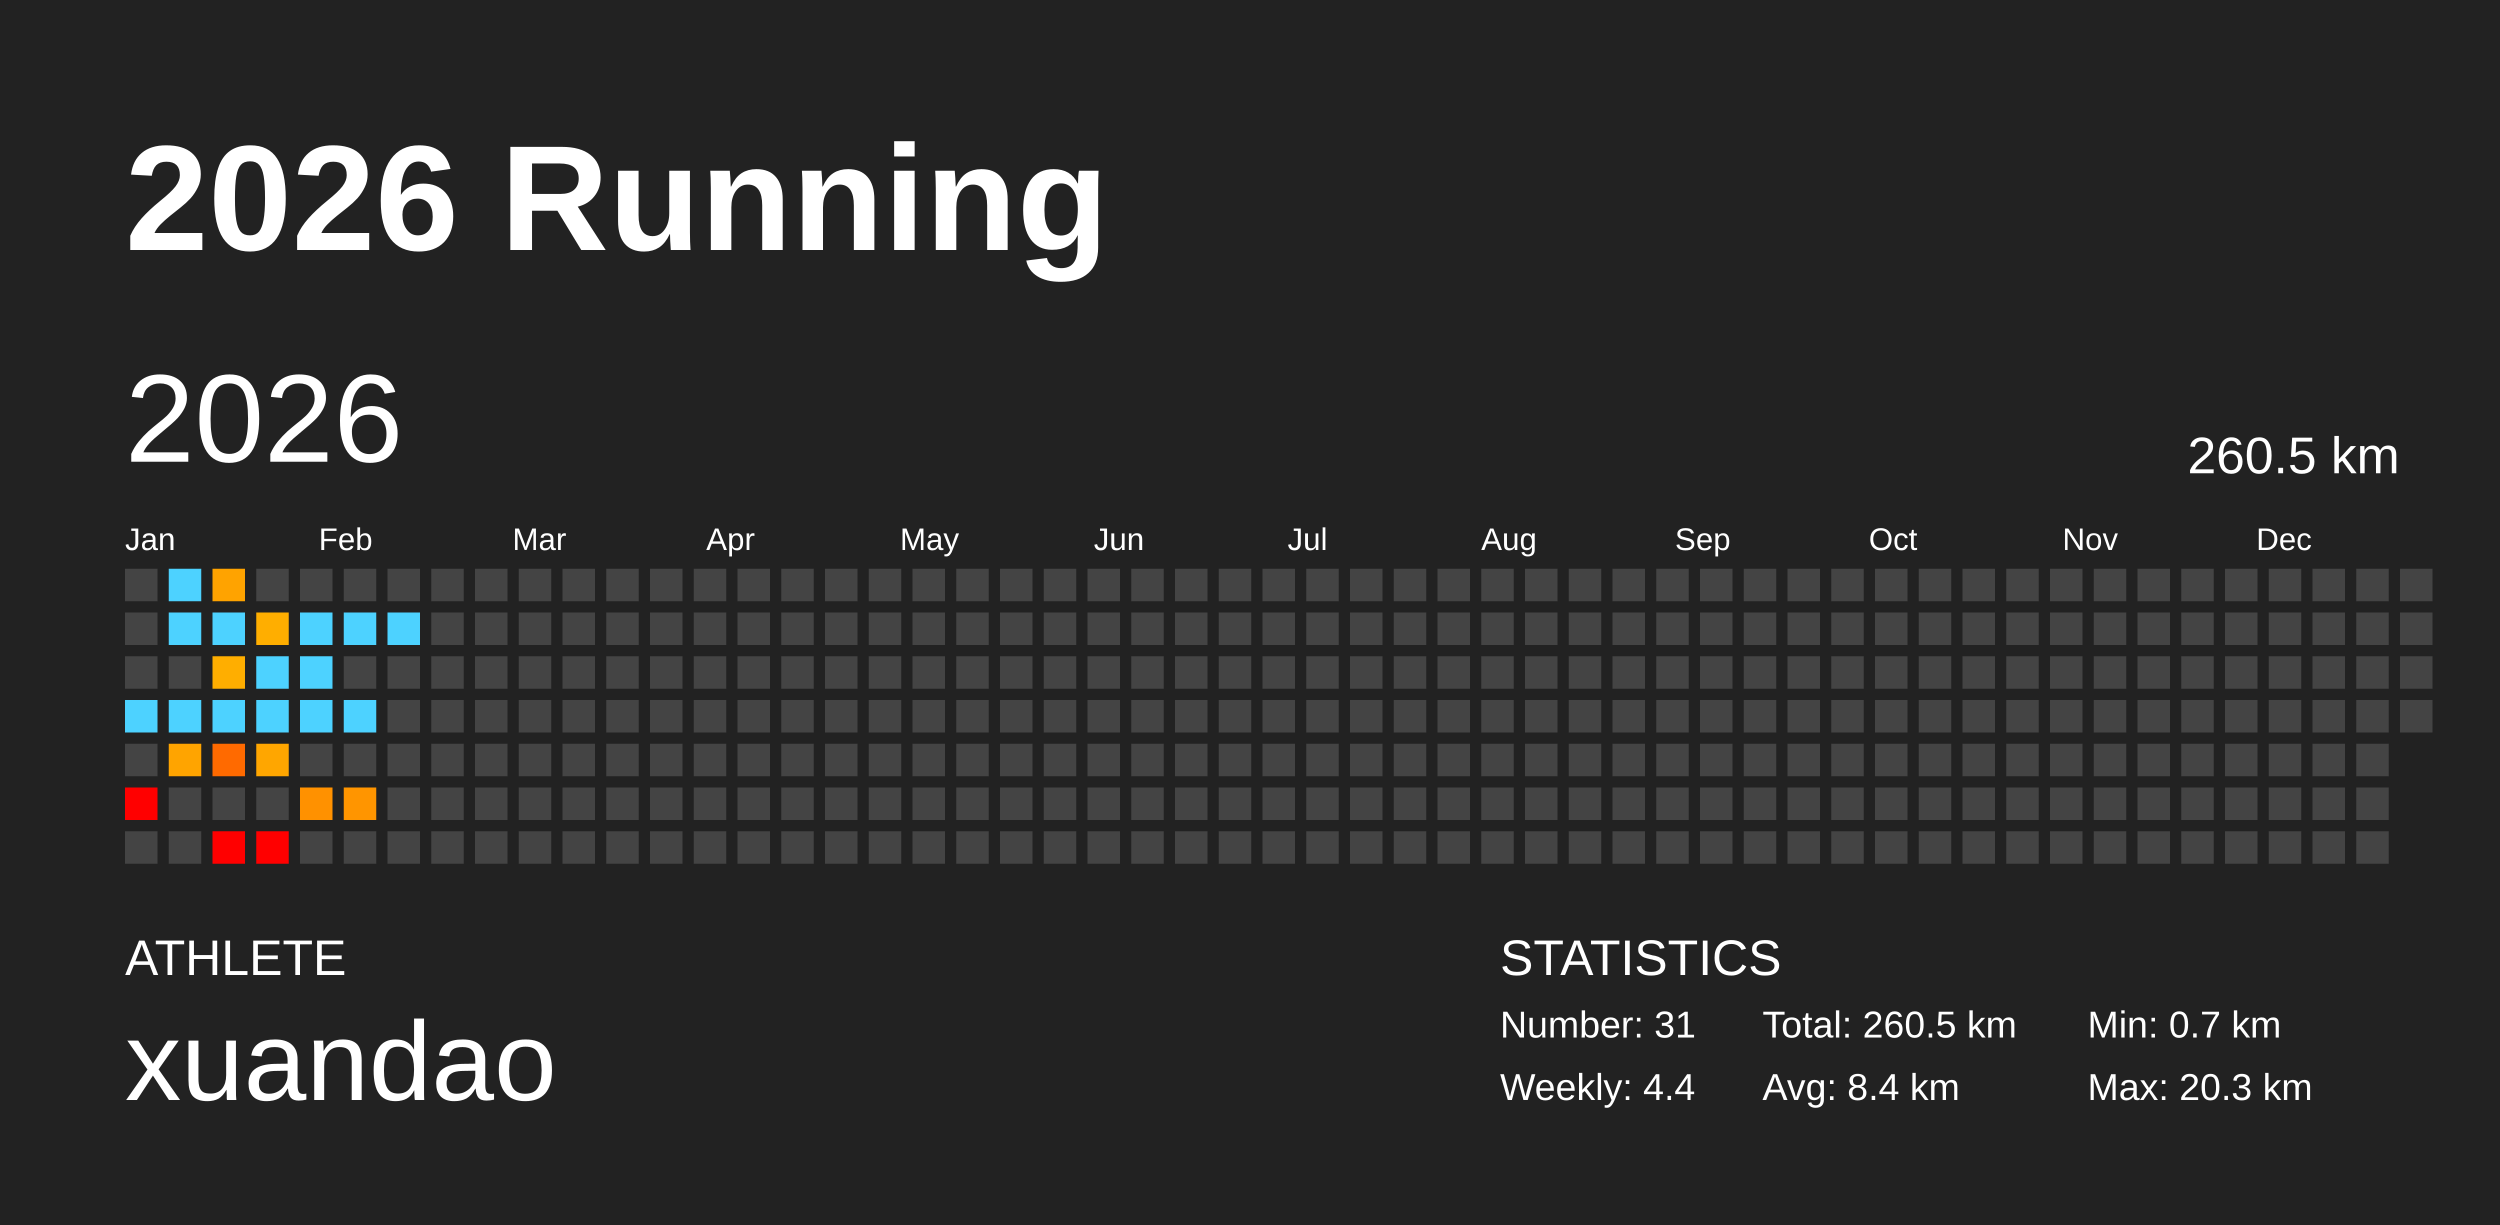
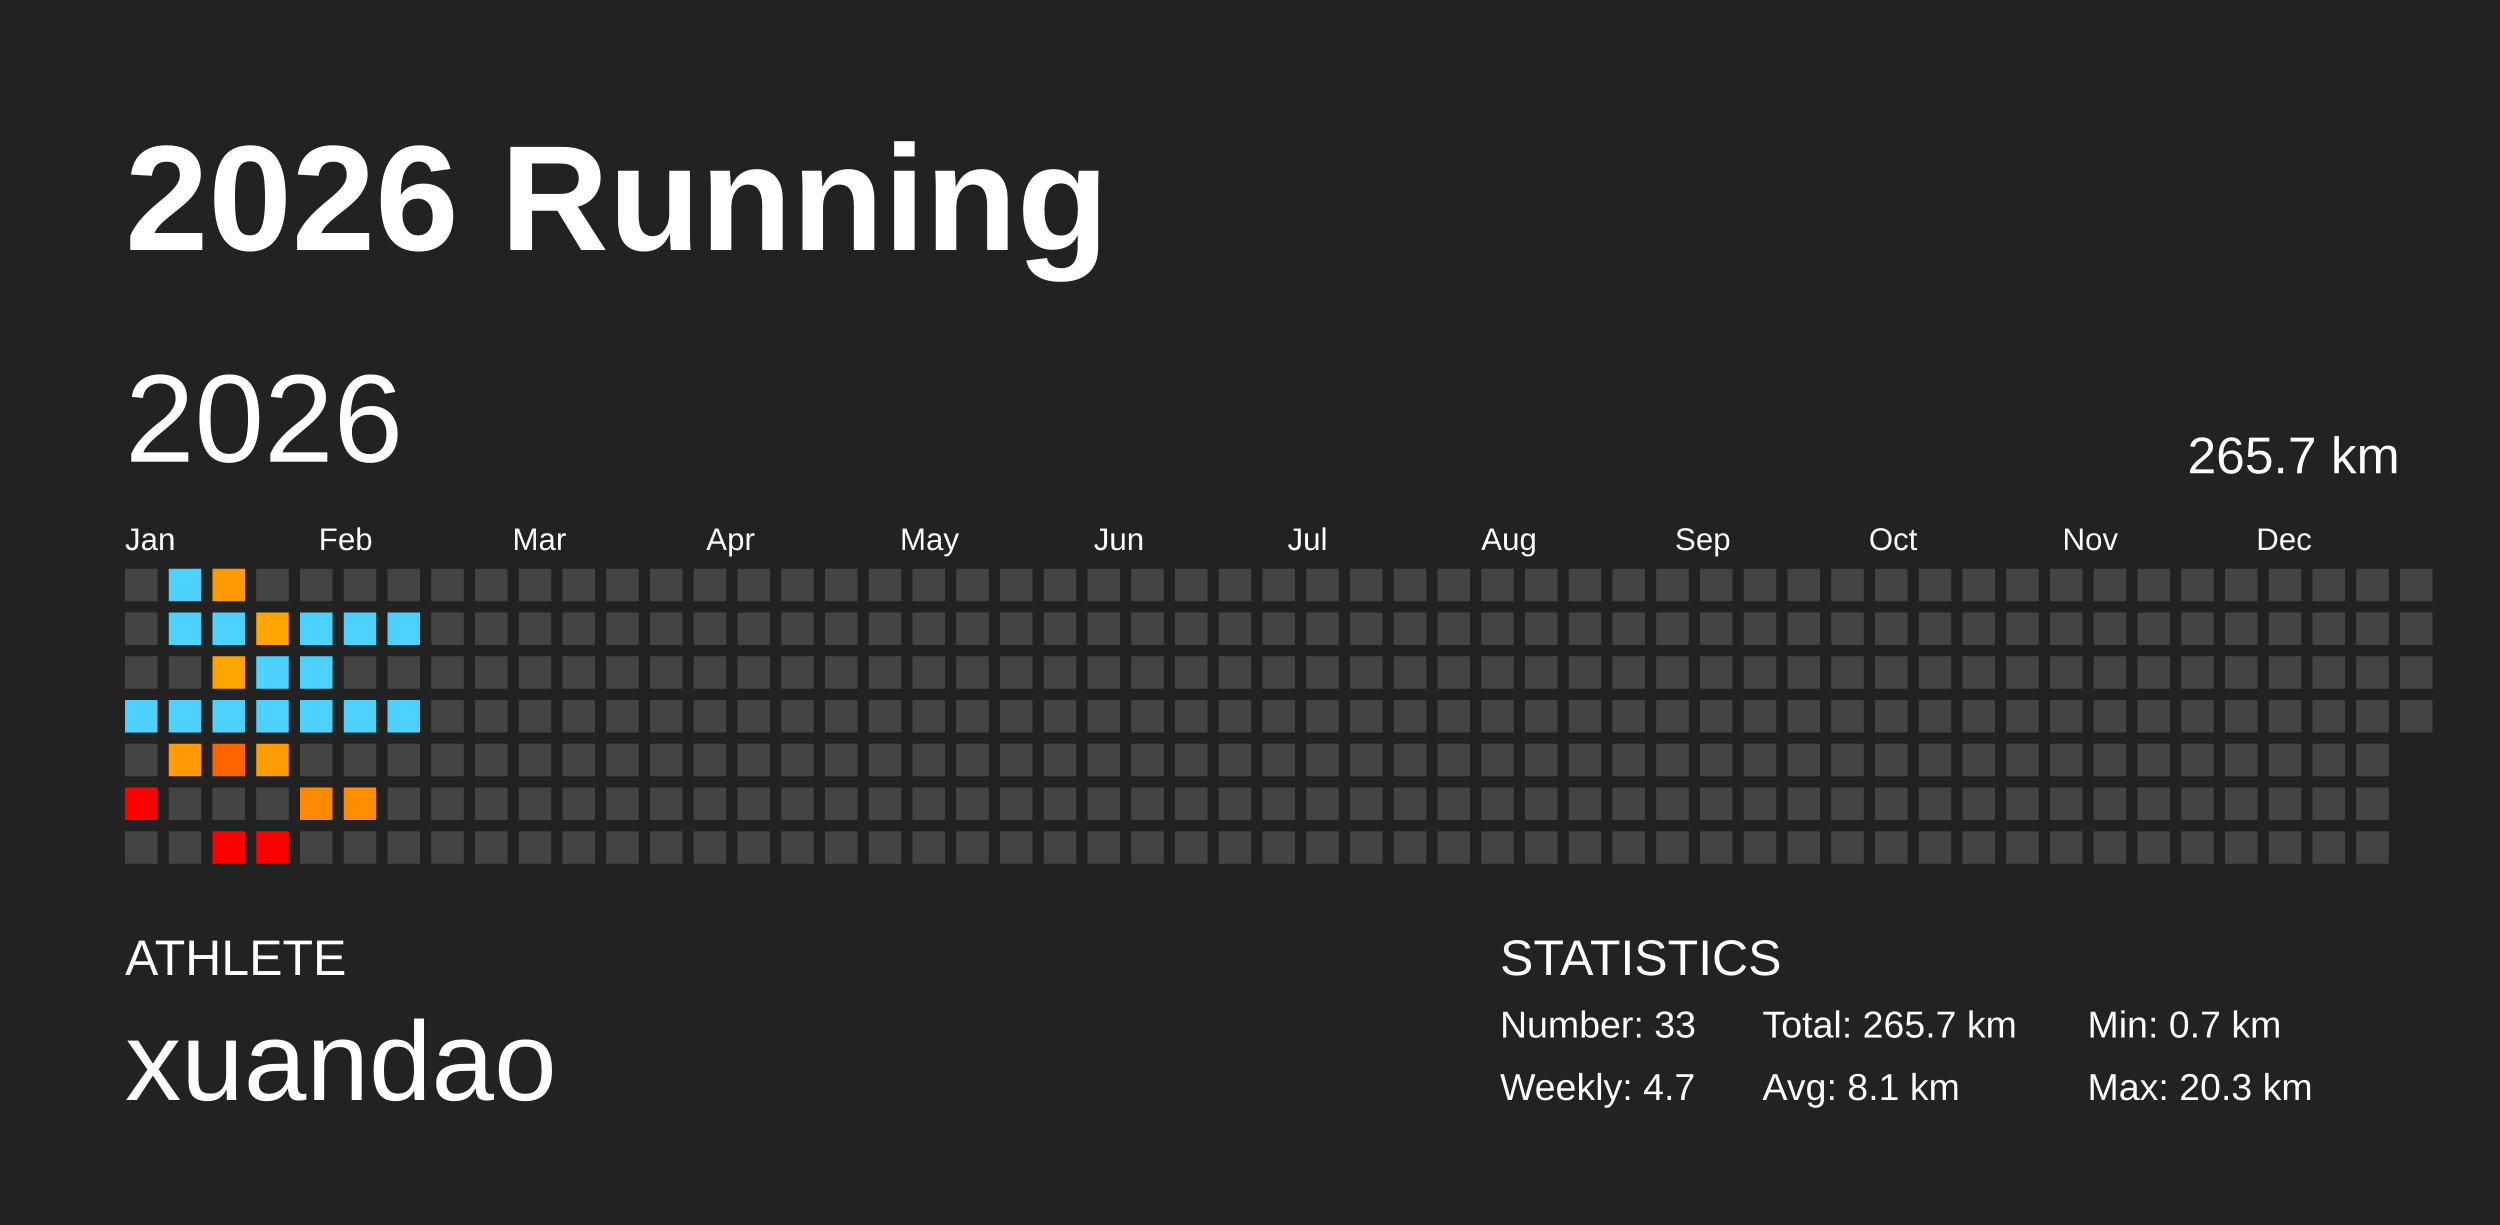
<svg xmlns="http://www.w3.org/2000/svg" baseProfile="full" height="98mm" version="1.1" viewBox="0,0,200,98" width="200mm">
  <defs />
  <rect fill="#222222" height="98" width="200" x="0" y="0" />
  <text fill="#FFFFFF" style="font-size:12px; font-family:Arial; font-weight:bold;" x="10" y="20">2026 Running</text>
  <text fill="#FFFFFF" style="font-size:4px; font-family:Arial" x="10" y="78">ATHLETE</text>
  <text fill="#FFFFFF" style="font-size:9px; font-family:Arial" x="10" y="88">xuandao</text>
  <text fill="#FFFFFF" style="font-size:4px; font-family:Arial" x="120" y="78">STATISTICS</text>
-   <text fill="#FFFFFF" style="font-size:3px; font-family:Arial" x="120" y="83">Number: 31</text>
-   <text fill="#FFFFFF" style="font-size:3px; font-family:Arial" x="120" y="88">Weekly: 4.4</text>
-   <text fill="#FFFFFF" style="font-size:3px; font-family:Arial" x="141" y="83">Total: 260.5 km</text>
-   <text fill="#FFFFFF" style="font-size:3px; font-family:Arial" x="141" y="88">Avg: 8.4 km</text>
+   <text fill="#FFFFFF" style="font-size:3px; font-family:Arial" x="120" y="83">Number: 33</text>
+   <text fill="#FFFFFF" style="font-size:3px; font-family:Arial" x="120" y="88">Weekly: 4.7</text>
+   <text fill="#FFFFFF" style="font-size:3px; font-family:Arial" x="141" y="83">Total: 265.7 km</text>
+   <text fill="#FFFFFF" style="font-size:3px; font-family:Arial" x="141" y="88">Avg: 8.1 km</text>
  <text fill="#FFFFFF" style="font-size:3px; font-family:Arial" x="167" y="83">Min: 0.7 km</text>
  <text fill="#FFFFFF" style="font-size:3px; font-family:Arial" x="167" y="88">Max: 20.3 km</text>
  <text dominant-baseline="hanging" fill="#FFFFFF" style="font-size:10.0px; font-family:Arial;" x="10" y="30">2026</text>
-   <text dominant-baseline="hanging" fill="#FFFFFF" style="font-size:4.125px; font-family:Arial;" x="175" y="35">260.5 km</text>
+   <text dominant-baseline="hanging" fill="#FFFFFF" style="font-size:4.125px; font-family:Arial;" x="175" y="35">265.7 km</text>
  <text fill="#FFFFFF" style="font-size:2.5px; font-family:Arial" x="10.0" y="44">Jan</text>
  <text fill="#FFFFFF" style="font-size:2.5px; font-family:Arial" x="25.5" y="44">Feb</text>
  <text fill="#FFFFFF" style="font-size:2.5px; font-family:Arial" x="41.0" y="44">Mar</text>
  <text fill="#FFFFFF" style="font-size:2.5px; font-family:Arial" x="56.5" y="44">Apr</text>
  <text fill="#FFFFFF" style="font-size:2.5px; font-family:Arial" x="72.0" y="44">May</text>
  <text fill="#FFFFFF" style="font-size:2.5px; font-family:Arial" x="87.5" y="44">Jun</text>
  <text fill="#FFFFFF" style="font-size:2.5px; font-family:Arial" x="103.0" y="44">Jul</text>
  <text fill="#FFFFFF" style="font-size:2.5px; font-family:Arial" x="118.5" y="44">Aug</text>
  <text fill="#FFFFFF" style="font-size:2.5px; font-family:Arial" x="134.0" y="44">Sep</text>
  <text fill="#FFFFFF" style="font-size:2.5px; font-family:Arial" x="149.5" y="44">Oct</text>
  <text fill="#FFFFFF" style="font-size:2.5px; font-family:Arial" x="165.0" y="44">Nov</text>
  <text fill="#FFFFFF" style="font-size:2.5px; font-family:Arial" x="180.5" y="44">Dec</text>
  <rect fill="#444444" height="2.6" width="2.6" x="10.0" y="45.5" />
  <rect fill="#444444" height="2.6" width="2.6" x="10.0" y="49.0" />
  <rect fill="#444444" height="2.6" width="2.6" x="10.0" y="52.5" />
  <rect fill="#4dd2ff" height="2.6" width="2.6" x="10.0" y="56.0" />
  <rect fill="#444444" height="2.6" width="2.6" x="10.0" y="59.5" />
  <rect fill="red" height="2.6" width="2.6" x="10.0" y="63.0" />
  <rect fill="#444444" height="2.6" width="2.6" x="10.0" y="66.5" />
  <rect fill="#4dd2ff" height="2.6" width="2.6" x="13.5" y="45.5" />
  <rect fill="#4dd2ff" height="2.6" width="2.6" x="13.5" y="49.0" />
  <rect fill="#444444" height="2.6" width="2.6" x="13.5" y="52.5" />
  <rect fill="#4dd2ff" height="2.6" width="2.6" x="13.5" y="56.0" />
-   <rect fill="#ffa400" height="2.6" width="2.6" x="13.5" y="59.5" />
+   <rect fill="#ff9b00" height="2.6" width="2.6" x="13.5" y="59.5" />
  <rect fill="#444444" height="2.6" width="2.6" x="13.5" y="63.0" />
  <rect fill="#444444" height="2.6" width="2.6" x="13.5" y="66.5" />
-   <rect fill="#ffa300" height="2.6" width="2.6" x="17.0" y="45.5" />
+   <rect fill="#ff9b00" height="2.6" width="2.6" x="17.0" y="45.5" />
  <rect fill="#4dd2ff" height="2.6" width="2.6" x="17.0" y="49.0" />
-   <rect fill="#ffae00" height="2.6" width="2.6" x="17.0" y="52.5" />
+   <rect fill="#ffa500" height="2.6" width="2.6" x="17.0" y="52.5" />
  <rect fill="#4dd2ff" height="2.6" width="2.6" x="17.0" y="56.0" />
-   <rect fill="#ff6a00" height="2.6" width="2.6" x="17.0" y="59.5" />
+   <rect fill="#ff6400" height="2.6" width="2.6" x="17.0" y="59.5" />
  <rect fill="#444444" height="2.6" width="2.6" x="17.0" y="63.0" />
  <rect fill="red" height="2.6" width="2.6" x="17.0" y="66.5" />
  <rect fill="#444444" height="2.6" width="2.6" x="20.5" y="45.5" />
-   <rect fill="#ffae00" height="2.6" width="2.6" x="20.5" y="49.0" />
+   <rect fill="#ffa500" height="2.6" width="2.6" x="20.5" y="49.0" />
  <rect fill="#4dd2ff" height="2.6" width="2.6" x="20.5" y="52.5" />
  <rect fill="#4dd2ff" height="2.6" width="2.6" x="20.5" y="56.0" />
-   <rect fill="#ffa600" height="2.6" width="2.6" x="20.5" y="59.5" />
+   <rect fill="#ff9d00" height="2.6" width="2.6" x="20.5" y="59.5" />
  <rect fill="#444444" height="2.6" width="2.6" x="20.5" y="63.0" />
  <rect fill="red" height="2.6" width="2.6" x="20.5" y="66.5" />
  <rect fill="#444444" height="2.6" width="2.6" x="24.0" y="45.5" />
  <rect fill="#4dd2ff" height="2.6" width="2.6" x="24.0" y="49.0" />
  <rect fill="#4dd2ff" height="2.6" width="2.6" x="24.0" y="52.5" />
  <rect fill="#4dd2ff" height="2.6" width="2.6" x="24.0" y="56.0" />
  <rect fill="#444444" height="2.6" width="2.6" x="24.0" y="59.5" />
-   <rect fill="#ff9100" height="2.6" width="2.6" x="24.0" y="63.0" />
+   <rect fill="#ff8900" height="2.6" width="2.6" x="24.0" y="63.0" />
  <rect fill="#444444" height="2.6" width="2.6" x="24.0" y="66.5" />
  <rect fill="#444444" height="2.6" width="2.6" x="27.5" y="45.5" />
  <rect fill="#4dd2ff" height="2.6" width="2.6" x="27.5" y="49.0" />
  <rect fill="#444444" height="2.6" width="2.6" x="27.5" y="52.5" />
  <rect fill="#4dd2ff" height="2.6" width="2.6" x="27.5" y="56.0" />
  <rect fill="#444444" height="2.6" width="2.6" x="27.5" y="59.5" />
-   <rect fill="#ff9500" height="2.6" width="2.6" x="27.5" y="63.0" />
+   <rect fill="#ff8d00" height="2.6" width="2.6" x="27.5" y="63.0" />
  <rect fill="#444444" height="2.6" width="2.6" x="27.5" y="66.5" />
  <rect fill="#444444" height="2.6" width="2.6" x="31.0" y="45.5" />
  <rect fill="#4dd2ff" height="2.6" width="2.6" x="31.0" y="49.0" />
  <rect fill="#444444" height="2.6" width="2.6" x="31.0" y="52.5" />
-   <rect fill="#444444" height="2.6" width="2.6" x="31.0" y="56.0" />
+   <rect fill="#4dd2ff" height="2.6" width="2.6" x="31.0" y="56.0" />
  <rect fill="#444444" height="2.6" width="2.6" x="31.0" y="59.5" />
  <rect fill="#444444" height="2.6" width="2.6" x="31.0" y="63.0" />
  <rect fill="#444444" height="2.6" width="2.6" x="31.0" y="66.5" />
  <rect fill="#444444" height="2.6" width="2.6" x="34.5" y="45.5" />
  <rect fill="#444444" height="2.6" width="2.6" x="34.5" y="49.0" />
  <rect fill="#444444" height="2.6" width="2.6" x="34.5" y="52.5" />
  <rect fill="#444444" height="2.6" width="2.6" x="34.5" y="56.0" />
  <rect fill="#444444" height="2.6" width="2.6" x="34.5" y="59.5" />
  <rect fill="#444444" height="2.6" width="2.6" x="34.5" y="63.0" />
  <rect fill="#444444" height="2.6" width="2.6" x="34.5" y="66.5" />
  <rect fill="#444444" height="2.6" width="2.6" x="38.0" y="45.5" />
  <rect fill="#444444" height="2.6" width="2.6" x="38.0" y="49.0" />
  <rect fill="#444444" height="2.6" width="2.6" x="38.0" y="52.5" />
  <rect fill="#444444" height="2.6" width="2.6" x="38.0" y="56.0" />
  <rect fill="#444444" height="2.6" width="2.6" x="38.0" y="59.5" />
  <rect fill="#444444" height="2.6" width="2.6" x="38.0" y="63.0" />
  <rect fill="#444444" height="2.6" width="2.6" x="38.0" y="66.5" />
  <rect fill="#444444" height="2.6" width="2.6" x="41.5" y="45.5" />
  <rect fill="#444444" height="2.6" width="2.6" x="41.5" y="49.0" />
  <rect fill="#444444" height="2.6" width="2.6" x="41.5" y="52.5" />
  <rect fill="#444444" height="2.6" width="2.6" x="41.5" y="56.0" />
  <rect fill="#444444" height="2.6" width="2.6" x="41.5" y="59.5" />
  <rect fill="#444444" height="2.6" width="2.6" x="41.5" y="63.0" />
  <rect fill="#444444" height="2.6" width="2.6" x="41.5" y="66.5" />
  <rect fill="#444444" height="2.6" width="2.6" x="45.0" y="45.5" />
  <rect fill="#444444" height="2.6" width="2.6" x="45.0" y="49.0" />
  <rect fill="#444444" height="2.6" width="2.6" x="45.0" y="52.5" />
  <rect fill="#444444" height="2.6" width="2.6" x="45.0" y="56.0" />
  <rect fill="#444444" height="2.6" width="2.6" x="45.0" y="59.5" />
  <rect fill="#444444" height="2.6" width="2.6" x="45.0" y="63.0" />
  <rect fill="#444444" height="2.6" width="2.6" x="45.0" y="66.5" />
  <rect fill="#444444" height="2.6" width="2.6" x="48.5" y="45.5" />
  <rect fill="#444444" height="2.6" width="2.6" x="48.5" y="49.0" />
  <rect fill="#444444" height="2.6" width="2.6" x="48.5" y="52.5" />
  <rect fill="#444444" height="2.6" width="2.6" x="48.5" y="56.0" />
  <rect fill="#444444" height="2.6" width="2.6" x="48.5" y="59.5" />
  <rect fill="#444444" height="2.6" width="2.6" x="48.5" y="63.0" />
  <rect fill="#444444" height="2.6" width="2.6" x="48.5" y="66.5" />
  <rect fill="#444444" height="2.6" width="2.6" x="52.0" y="45.5" />
  <rect fill="#444444" height="2.6" width="2.6" x="52.0" y="49.0" />
  <rect fill="#444444" height="2.6" width="2.6" x="52.0" y="52.5" />
  <rect fill="#444444" height="2.6" width="2.6" x="52.0" y="56.0" />
  <rect fill="#444444" height="2.6" width="2.6" x="52.0" y="59.5" />
  <rect fill="#444444" height="2.6" width="2.6" x="52.0" y="63.0" />
  <rect fill="#444444" height="2.6" width="2.6" x="52.0" y="66.5" />
  <rect fill="#444444" height="2.6" width="2.6" x="55.5" y="45.5" />
  <rect fill="#444444" height="2.6" width="2.6" x="55.5" y="49.0" />
  <rect fill="#444444" height="2.6" width="2.6" x="55.5" y="52.5" />
  <rect fill="#444444" height="2.6" width="2.6" x="55.5" y="56.0" />
  <rect fill="#444444" height="2.6" width="2.6" x="55.5" y="59.5" />
  <rect fill="#444444" height="2.6" width="2.6" x="55.5" y="63.0" />
  <rect fill="#444444" height="2.6" width="2.6" x="55.5" y="66.5" />
  <rect fill="#444444" height="2.6" width="2.6" x="59.0" y="45.5" />
  <rect fill="#444444" height="2.6" width="2.6" x="59.0" y="49.0" />
  <rect fill="#444444" height="2.6" width="2.6" x="59.0" y="52.5" />
  <rect fill="#444444" height="2.6" width="2.6" x="59.0" y="56.0" />
  <rect fill="#444444" height="2.6" width="2.6" x="59.0" y="59.5" />
  <rect fill="#444444" height="2.6" width="2.6" x="59.0" y="63.0" />
  <rect fill="#444444" height="2.6" width="2.6" x="59.0" y="66.5" />
  <rect fill="#444444" height="2.6" width="2.6" x="62.5" y="45.5" />
  <rect fill="#444444" height="2.6" width="2.6" x="62.5" y="49.0" />
  <rect fill="#444444" height="2.6" width="2.6" x="62.5" y="52.5" />
  <rect fill="#444444" height="2.6" width="2.6" x="62.5" y="56.0" />
  <rect fill="#444444" height="2.6" width="2.6" x="62.5" y="59.5" />
  <rect fill="#444444" height="2.6" width="2.6" x="62.5" y="63.0" />
  <rect fill="#444444" height="2.6" width="2.6" x="62.5" y="66.5" />
  <rect fill="#444444" height="2.6" width="2.6" x="66.0" y="45.5" />
  <rect fill="#444444" height="2.6" width="2.6" x="66.0" y="49.0" />
  <rect fill="#444444" height="2.6" width="2.6" x="66.0" y="52.5" />
  <rect fill="#444444" height="2.6" width="2.6" x="66.0" y="56.0" />
  <rect fill="#444444" height="2.6" width="2.6" x="66.0" y="59.5" />
  <rect fill="#444444" height="2.6" width="2.6" x="66.0" y="63.0" />
  <rect fill="#444444" height="2.6" width="2.6" x="66.0" y="66.5" />
  <rect fill="#444444" height="2.6" width="2.6" x="69.5" y="45.5" />
  <rect fill="#444444" height="2.6" width="2.6" x="69.5" y="49.0" />
  <rect fill="#444444" height="2.6" width="2.6" x="69.5" y="52.5" />
  <rect fill="#444444" height="2.6" width="2.6" x="69.5" y="56.0" />
  <rect fill="#444444" height="2.6" width="2.6" x="69.5" y="59.5" />
  <rect fill="#444444" height="2.6" width="2.6" x="69.5" y="63.0" />
  <rect fill="#444444" height="2.6" width="2.6" x="69.5" y="66.5" />
  <rect fill="#444444" height="2.6" width="2.6" x="73.0" y="45.5" />
  <rect fill="#444444" height="2.6" width="2.6" x="73.0" y="49.0" />
  <rect fill="#444444" height="2.6" width="2.6" x="73.0" y="52.5" />
  <rect fill="#444444" height="2.6" width="2.6" x="73.0" y="56.0" />
  <rect fill="#444444" height="2.6" width="2.6" x="73.0" y="59.5" />
  <rect fill="#444444" height="2.6" width="2.6" x="73.0" y="63.0" />
  <rect fill="#444444" height="2.6" width="2.6" x="73.0" y="66.5" />
  <rect fill="#444444" height="2.6" width="2.6" x="76.5" y="45.5" />
  <rect fill="#444444" height="2.6" width="2.6" x="76.5" y="49.0" />
  <rect fill="#444444" height="2.6" width="2.6" x="76.5" y="52.5" />
  <rect fill="#444444" height="2.6" width="2.6" x="76.5" y="56.0" />
  <rect fill="#444444" height="2.6" width="2.6" x="76.5" y="59.5" />
  <rect fill="#444444" height="2.6" width="2.6" x="76.5" y="63.0" />
  <rect fill="#444444" height="2.6" width="2.6" x="76.5" y="66.5" />
  <rect fill="#444444" height="2.6" width="2.6" x="80.0" y="45.5" />
  <rect fill="#444444" height="2.6" width="2.6" x="80.0" y="49.0" />
  <rect fill="#444444" height="2.6" width="2.6" x="80.0" y="52.5" />
  <rect fill="#444444" height="2.6" width="2.6" x="80.0" y="56.0" />
  <rect fill="#444444" height="2.6" width="2.6" x="80.0" y="59.5" />
  <rect fill="#444444" height="2.6" width="2.6" x="80.0" y="63.0" />
  <rect fill="#444444" height="2.6" width="2.6" x="80.0" y="66.5" />
  <rect fill="#444444" height="2.6" width="2.6" x="83.5" y="45.5" />
  <rect fill="#444444" height="2.6" width="2.6" x="83.5" y="49.0" />
  <rect fill="#444444" height="2.6" width="2.6" x="83.5" y="52.5" />
  <rect fill="#444444" height="2.6" width="2.6" x="83.5" y="56.0" />
  <rect fill="#444444" height="2.6" width="2.6" x="83.5" y="59.5" />
  <rect fill="#444444" height="2.6" width="2.6" x="83.5" y="63.0" />
  <rect fill="#444444" height="2.6" width="2.6" x="83.5" y="66.5" />
  <rect fill="#444444" height="2.6" width="2.6" x="87.0" y="45.5" />
  <rect fill="#444444" height="2.6" width="2.6" x="87.0" y="49.0" />
  <rect fill="#444444" height="2.6" width="2.6" x="87.0" y="52.5" />
  <rect fill="#444444" height="2.6" width="2.6" x="87.0" y="56.0" />
  <rect fill="#444444" height="2.6" width="2.6" x="87.0" y="59.5" />
  <rect fill="#444444" height="2.6" width="2.6" x="87.0" y="63.0" />
  <rect fill="#444444" height="2.6" width="2.6" x="87.0" y="66.5" />
  <rect fill="#444444" height="2.6" width="2.6" x="90.5" y="45.5" />
  <rect fill="#444444" height="2.6" width="2.6" x="90.5" y="49.0" />
  <rect fill="#444444" height="2.6" width="2.6" x="90.5" y="52.5" />
  <rect fill="#444444" height="2.6" width="2.6" x="90.5" y="56.0" />
  <rect fill="#444444" height="2.6" width="2.6" x="90.5" y="59.5" />
  <rect fill="#444444" height="2.6" width="2.6" x="90.5" y="63.0" />
  <rect fill="#444444" height="2.6" width="2.6" x="90.5" y="66.5" />
  <rect fill="#444444" height="2.6" width="2.6" x="94.0" y="45.5" />
  <rect fill="#444444" height="2.6" width="2.6" x="94.0" y="49.0" />
  <rect fill="#444444" height="2.6" width="2.6" x="94.0" y="52.5" />
  <rect fill="#444444" height="2.6" width="2.6" x="94.0" y="56.0" />
  <rect fill="#444444" height="2.6" width="2.6" x="94.0" y="59.5" />
  <rect fill="#444444" height="2.6" width="2.6" x="94.0" y="63.0" />
  <rect fill="#444444" height="2.6" width="2.6" x="94.0" y="66.5" />
  <rect fill="#444444" height="2.6" width="2.6" x="97.5" y="45.5" />
  <rect fill="#444444" height="2.6" width="2.6" x="97.5" y="49.0" />
  <rect fill="#444444" height="2.6" width="2.6" x="97.5" y="52.5" />
  <rect fill="#444444" height="2.6" width="2.6" x="97.5" y="56.0" />
  <rect fill="#444444" height="2.6" width="2.6" x="97.5" y="59.5" />
  <rect fill="#444444" height="2.6" width="2.6" x="97.5" y="63.0" />
  <rect fill="#444444" height="2.6" width="2.6" x="97.5" y="66.5" />
  <rect fill="#444444" height="2.6" width="2.6" x="101.0" y="45.5" />
  <rect fill="#444444" height="2.6" width="2.6" x="101.0" y="49.0" />
  <rect fill="#444444" height="2.6" width="2.6" x="101.0" y="52.5" />
  <rect fill="#444444" height="2.6" width="2.6" x="101.0" y="56.0" />
  <rect fill="#444444" height="2.6" width="2.6" x="101.0" y="59.5" />
  <rect fill="#444444" height="2.6" width="2.6" x="101.0" y="63.0" />
  <rect fill="#444444" height="2.6" width="2.6" x="101.0" y="66.5" />
  <rect fill="#444444" height="2.6" width="2.6" x="104.5" y="45.5" />
  <rect fill="#444444" height="2.6" width="2.6" x="104.5" y="49.0" />
  <rect fill="#444444" height="2.6" width="2.6" x="104.5" y="52.5" />
  <rect fill="#444444" height="2.6" width="2.6" x="104.5" y="56.0" />
  <rect fill="#444444" height="2.6" width="2.6" x="104.5" y="59.5" />
  <rect fill="#444444" height="2.6" width="2.6" x="104.5" y="63.0" />
  <rect fill="#444444" height="2.6" width="2.6" x="104.5" y="66.5" />
  <rect fill="#444444" height="2.6" width="2.6" x="108.0" y="45.5" />
  <rect fill="#444444" height="2.6" width="2.6" x="108.0" y="49.0" />
  <rect fill="#444444" height="2.6" width="2.6" x="108.0" y="52.5" />
  <rect fill="#444444" height="2.6" width="2.6" x="108.0" y="56.0" />
  <rect fill="#444444" height="2.6" width="2.6" x="108.0" y="59.5" />
  <rect fill="#444444" height="2.6" width="2.6" x="108.0" y="63.0" />
  <rect fill="#444444" height="2.6" width="2.6" x="108.0" y="66.5" />
  <rect fill="#444444" height="2.6" width="2.6" x="111.5" y="45.5" />
  <rect fill="#444444" height="2.6" width="2.6" x="111.5" y="49.0" />
  <rect fill="#444444" height="2.6" width="2.6" x="111.5" y="52.5" />
  <rect fill="#444444" height="2.6" width="2.6" x="111.5" y="56.0" />
  <rect fill="#444444" height="2.6" width="2.6" x="111.5" y="59.5" />
  <rect fill="#444444" height="2.6" width="2.6" x="111.5" y="63.0" />
  <rect fill="#444444" height="2.6" width="2.6" x="111.5" y="66.5" />
  <rect fill="#444444" height="2.6" width="2.6" x="115.0" y="45.5" />
  <rect fill="#444444" height="2.6" width="2.6" x="115.0" y="49.0" />
  <rect fill="#444444" height="2.6" width="2.6" x="115.0" y="52.5" />
  <rect fill="#444444" height="2.6" width="2.6" x="115.0" y="56.0" />
  <rect fill="#444444" height="2.6" width="2.6" x="115.0" y="59.5" />
  <rect fill="#444444" height="2.6" width="2.6" x="115.0" y="63.0" />
  <rect fill="#444444" height="2.6" width="2.6" x="115.0" y="66.5" />
  <rect fill="#444444" height="2.6" width="2.6" x="118.5" y="45.5" />
  <rect fill="#444444" height="2.6" width="2.6" x="118.5" y="49.0" />
  <rect fill="#444444" height="2.6" width="2.6" x="118.5" y="52.5" />
  <rect fill="#444444" height="2.6" width="2.6" x="118.5" y="56.0" />
  <rect fill="#444444" height="2.6" width="2.6" x="118.5" y="59.5" />
  <rect fill="#444444" height="2.6" width="2.6" x="118.5" y="63.0" />
  <rect fill="#444444" height="2.6" width="2.6" x="118.5" y="66.5" />
  <rect fill="#444444" height="2.6" width="2.6" x="122.0" y="45.5" />
  <rect fill="#444444" height="2.6" width="2.6" x="122.0" y="49.0" />
  <rect fill="#444444" height="2.6" width="2.6" x="122.0" y="52.5" />
  <rect fill="#444444" height="2.6" width="2.6" x="122.0" y="56.0" />
  <rect fill="#444444" height="2.6" width="2.6" x="122.0" y="59.5" />
  <rect fill="#444444" height="2.6" width="2.6" x="122.0" y="63.0" />
  <rect fill="#444444" height="2.6" width="2.6" x="122.0" y="66.5" />
  <rect fill="#444444" height="2.6" width="2.6" x="125.5" y="45.5" />
  <rect fill="#444444" height="2.6" width="2.6" x="125.5" y="49.0" />
  <rect fill="#444444" height="2.6" width="2.6" x="125.5" y="52.5" />
  <rect fill="#444444" height="2.6" width="2.6" x="125.5" y="56.0" />
  <rect fill="#444444" height="2.6" width="2.6" x="125.5" y="59.5" />
  <rect fill="#444444" height="2.6" width="2.6" x="125.5" y="63.0" />
  <rect fill="#444444" height="2.6" width="2.6" x="125.5" y="66.5" />
  <rect fill="#444444" height="2.6" width="2.6" x="129.0" y="45.5" />
  <rect fill="#444444" height="2.6" width="2.6" x="129.0" y="49.0" />
  <rect fill="#444444" height="2.6" width="2.6" x="129.0" y="52.5" />
  <rect fill="#444444" height="2.6" width="2.6" x="129.0" y="56.0" />
  <rect fill="#444444" height="2.6" width="2.6" x="129.0" y="59.5" />
  <rect fill="#444444" height="2.6" width="2.6" x="129.0" y="63.0" />
  <rect fill="#444444" height="2.6" width="2.6" x="129.0" y="66.5" />
  <rect fill="#444444" height="2.6" width="2.6" x="132.5" y="45.5" />
  <rect fill="#444444" height="2.6" width="2.6" x="132.5" y="49.0" />
  <rect fill="#444444" height="2.6" width="2.6" x="132.5" y="52.5" />
  <rect fill="#444444" height="2.6" width="2.6" x="132.5" y="56.0" />
  <rect fill="#444444" height="2.6" width="2.6" x="132.5" y="59.5" />
  <rect fill="#444444" height="2.6" width="2.6" x="132.5" y="63.0" />
  <rect fill="#444444" height="2.6" width="2.6" x="132.5" y="66.5" />
  <rect fill="#444444" height="2.6" width="2.6" x="136.0" y="45.5" />
  <rect fill="#444444" height="2.6" width="2.6" x="136.0" y="49.0" />
  <rect fill="#444444" height="2.6" width="2.6" x="136.0" y="52.5" />
  <rect fill="#444444" height="2.6" width="2.6" x="136.0" y="56.0" />
  <rect fill="#444444" height="2.6" width="2.6" x="136.0" y="59.5" />
  <rect fill="#444444" height="2.6" width="2.6" x="136.0" y="63.0" />
  <rect fill="#444444" height="2.6" width="2.6" x="136.0" y="66.5" />
  <rect fill="#444444" height="2.6" width="2.6" x="139.5" y="45.5" />
  <rect fill="#444444" height="2.6" width="2.6" x="139.5" y="49.0" />
  <rect fill="#444444" height="2.6" width="2.6" x="139.5" y="52.5" />
  <rect fill="#444444" height="2.6" width="2.6" x="139.5" y="56.0" />
  <rect fill="#444444" height="2.6" width="2.6" x="139.5" y="59.5" />
  <rect fill="#444444" height="2.6" width="2.6" x="139.5" y="63.0" />
  <rect fill="#444444" height="2.6" width="2.6" x="139.5" y="66.5" />
  <rect fill="#444444" height="2.6" width="2.6" x="143.0" y="45.5" />
  <rect fill="#444444" height="2.6" width="2.6" x="143.0" y="49.0" />
  <rect fill="#444444" height="2.6" width="2.6" x="143.0" y="52.5" />
  <rect fill="#444444" height="2.6" width="2.6" x="143.0" y="56.0" />
  <rect fill="#444444" height="2.6" width="2.6" x="143.0" y="59.5" />
  <rect fill="#444444" height="2.6" width="2.6" x="143.0" y="63.0" />
  <rect fill="#444444" height="2.6" width="2.6" x="143.0" y="66.5" />
  <rect fill="#444444" height="2.6" width="2.6" x="146.5" y="45.5" />
  <rect fill="#444444" height="2.6" width="2.6" x="146.5" y="49.0" />
  <rect fill="#444444" height="2.6" width="2.6" x="146.5" y="52.5" />
  <rect fill="#444444" height="2.6" width="2.6" x="146.5" y="56.0" />
  <rect fill="#444444" height="2.6" width="2.6" x="146.5" y="59.5" />
  <rect fill="#444444" height="2.6" width="2.6" x="146.5" y="63.0" />
  <rect fill="#444444" height="2.6" width="2.6" x="146.5" y="66.5" />
  <rect fill="#444444" height="2.6" width="2.6" x="150.0" y="45.5" />
  <rect fill="#444444" height="2.6" width="2.6" x="150.0" y="49.0" />
  <rect fill="#444444" height="2.6" width="2.6" x="150.0" y="52.5" />
  <rect fill="#444444" height="2.6" width="2.6" x="150.0" y="56.0" />
  <rect fill="#444444" height="2.6" width="2.6" x="150.0" y="59.5" />
  <rect fill="#444444" height="2.6" width="2.6" x="150.0" y="63.0" />
  <rect fill="#444444" height="2.6" width="2.6" x="150.0" y="66.5" />
  <rect fill="#444444" height="2.6" width="2.6" x="153.5" y="45.5" />
  <rect fill="#444444" height="2.6" width="2.6" x="153.5" y="49.0" />
  <rect fill="#444444" height="2.6" width="2.6" x="153.5" y="52.5" />
  <rect fill="#444444" height="2.6" width="2.6" x="153.5" y="56.0" />
  <rect fill="#444444" height="2.6" width="2.6" x="153.5" y="59.5" />
  <rect fill="#444444" height="2.6" width="2.6" x="153.5" y="63.0" />
  <rect fill="#444444" height="2.6" width="2.6" x="153.5" y="66.5" />
  <rect fill="#444444" height="2.6" width="2.6" x="157.0" y="45.5" />
  <rect fill="#444444" height="2.6" width="2.6" x="157.0" y="49.0" />
  <rect fill="#444444" height="2.6" width="2.6" x="157.0" y="52.5" />
  <rect fill="#444444" height="2.6" width="2.6" x="157.0" y="56.0" />
  <rect fill="#444444" height="2.6" width="2.6" x="157.0" y="59.5" />
  <rect fill="#444444" height="2.6" width="2.6" x="157.0" y="63.0" />
  <rect fill="#444444" height="2.6" width="2.6" x="157.0" y="66.5" />
  <rect fill="#444444" height="2.6" width="2.6" x="160.5" y="45.5" />
  <rect fill="#444444" height="2.6" width="2.6" x="160.5" y="49.0" />
  <rect fill="#444444" height="2.6" width="2.6" x="160.5" y="52.5" />
  <rect fill="#444444" height="2.6" width="2.6" x="160.5" y="56.0" />
  <rect fill="#444444" height="2.6" width="2.6" x="160.5" y="59.5" />
  <rect fill="#444444" height="2.6" width="2.6" x="160.5" y="63.0" />
  <rect fill="#444444" height="2.6" width="2.6" x="160.5" y="66.5" />
  <rect fill="#444444" height="2.6" width="2.6" x="164.0" y="45.5" />
  <rect fill="#444444" height="2.6" width="2.6" x="164.0" y="49.0" />
  <rect fill="#444444" height="2.6" width="2.6" x="164.0" y="52.5" />
  <rect fill="#444444" height="2.6" width="2.6" x="164.0" y="56.0" />
  <rect fill="#444444" height="2.6" width="2.6" x="164.0" y="59.5" />
  <rect fill="#444444" height="2.6" width="2.6" x="164.0" y="63.0" />
  <rect fill="#444444" height="2.6" width="2.6" x="164.0" y="66.5" />
  <rect fill="#444444" height="2.6" width="2.6" x="167.5" y="45.5" />
  <rect fill="#444444" height="2.6" width="2.6" x="167.5" y="49.0" />
  <rect fill="#444444" height="2.6" width="2.6" x="167.5" y="52.5" />
  <rect fill="#444444" height="2.6" width="2.6" x="167.5" y="56.0" />
  <rect fill="#444444" height="2.6" width="2.6" x="167.5" y="59.5" />
  <rect fill="#444444" height="2.6" width="2.6" x="167.5" y="63.0" />
  <rect fill="#444444" height="2.6" width="2.6" x="167.5" y="66.5" />
  <rect fill="#444444" height="2.6" width="2.6" x="171.0" y="45.5" />
  <rect fill="#444444" height="2.6" width="2.6" x="171.0" y="49.0" />
  <rect fill="#444444" height="2.6" width="2.6" x="171.0" y="52.5" />
  <rect fill="#444444" height="2.6" width="2.6" x="171.0" y="56.0" />
  <rect fill="#444444" height="2.6" width="2.6" x="171.0" y="59.5" />
  <rect fill="#444444" height="2.6" width="2.6" x="171.0" y="63.0" />
  <rect fill="#444444" height="2.6" width="2.6" x="171.0" y="66.5" />
  <rect fill="#444444" height="2.6" width="2.6" x="174.5" y="45.5" />
  <rect fill="#444444" height="2.6" width="2.6" x="174.5" y="49.0" />
  <rect fill="#444444" height="2.6" width="2.6" x="174.5" y="52.5" />
  <rect fill="#444444" height="2.6" width="2.6" x="174.5" y="56.0" />
  <rect fill="#444444" height="2.6" width="2.6" x="174.5" y="59.5" />
  <rect fill="#444444" height="2.6" width="2.6" x="174.5" y="63.0" />
  <rect fill="#444444" height="2.6" width="2.6" x="174.5" y="66.5" />
  <rect fill="#444444" height="2.6" width="2.6" x="178.0" y="45.5" />
  <rect fill="#444444" height="2.6" width="2.6" x="178.0" y="49.0" />
  <rect fill="#444444" height="2.6" width="2.6" x="178.0" y="52.5" />
  <rect fill="#444444" height="2.6" width="2.6" x="178.0" y="56.0" />
  <rect fill="#444444" height="2.6" width="2.6" x="178.0" y="59.5" />
  <rect fill="#444444" height="2.6" width="2.6" x="178.0" y="63.0" />
  <rect fill="#444444" height="2.6" width="2.6" x="178.0" y="66.5" />
  <rect fill="#444444" height="2.6" width="2.6" x="181.5" y="45.5" />
  <rect fill="#444444" height="2.6" width="2.6" x="181.5" y="49.0" />
  <rect fill="#444444" height="2.6" width="2.6" x="181.5" y="52.5" />
  <rect fill="#444444" height="2.6" width="2.6" x="181.5" y="56.0" />
  <rect fill="#444444" height="2.6" width="2.6" x="181.5" y="59.5" />
  <rect fill="#444444" height="2.6" width="2.6" x="181.5" y="63.0" />
  <rect fill="#444444" height="2.6" width="2.6" x="181.5" y="66.5" />
  <rect fill="#444444" height="2.6" width="2.6" x="185.0" y="45.5" />
  <rect fill="#444444" height="2.6" width="2.6" x="185.0" y="49.0" />
  <rect fill="#444444" height="2.6" width="2.6" x="185.0" y="52.5" />
  <rect fill="#444444" height="2.6" width="2.6" x="185.0" y="56.0" />
  <rect fill="#444444" height="2.6" width="2.6" x="185.0" y="59.5" />
  <rect fill="#444444" height="2.6" width="2.6" x="185.0" y="63.0" />
  <rect fill="#444444" height="2.6" width="2.6" x="185.0" y="66.5" />
  <rect fill="#444444" height="2.6" width="2.6" x="188.5" y="45.5" />
  <rect fill="#444444" height="2.6" width="2.6" x="188.5" y="49.0" />
  <rect fill="#444444" height="2.6" width="2.6" x="188.5" y="52.5" />
  <rect fill="#444444" height="2.6" width="2.6" x="188.5" y="56.0" />
  <rect fill="#444444" height="2.6" width="2.6" x="188.5" y="59.5" />
  <rect fill="#444444" height="2.6" width="2.6" x="188.5" y="63.0" />
  <rect fill="#444444" height="2.6" width="2.6" x="188.5" y="66.5" />
  <rect fill="#444444" height="2.6" width="2.6" x="192.0" y="45.5" />
  <rect fill="#444444" height="2.6" width="2.6" x="192.0" y="49.0" />
  <rect fill="#444444" height="2.6" width="2.6" x="192.0" y="52.5" />
  <rect fill="#444444" height="2.6" width="2.6" x="192.0" y="56.0" />
</svg>
